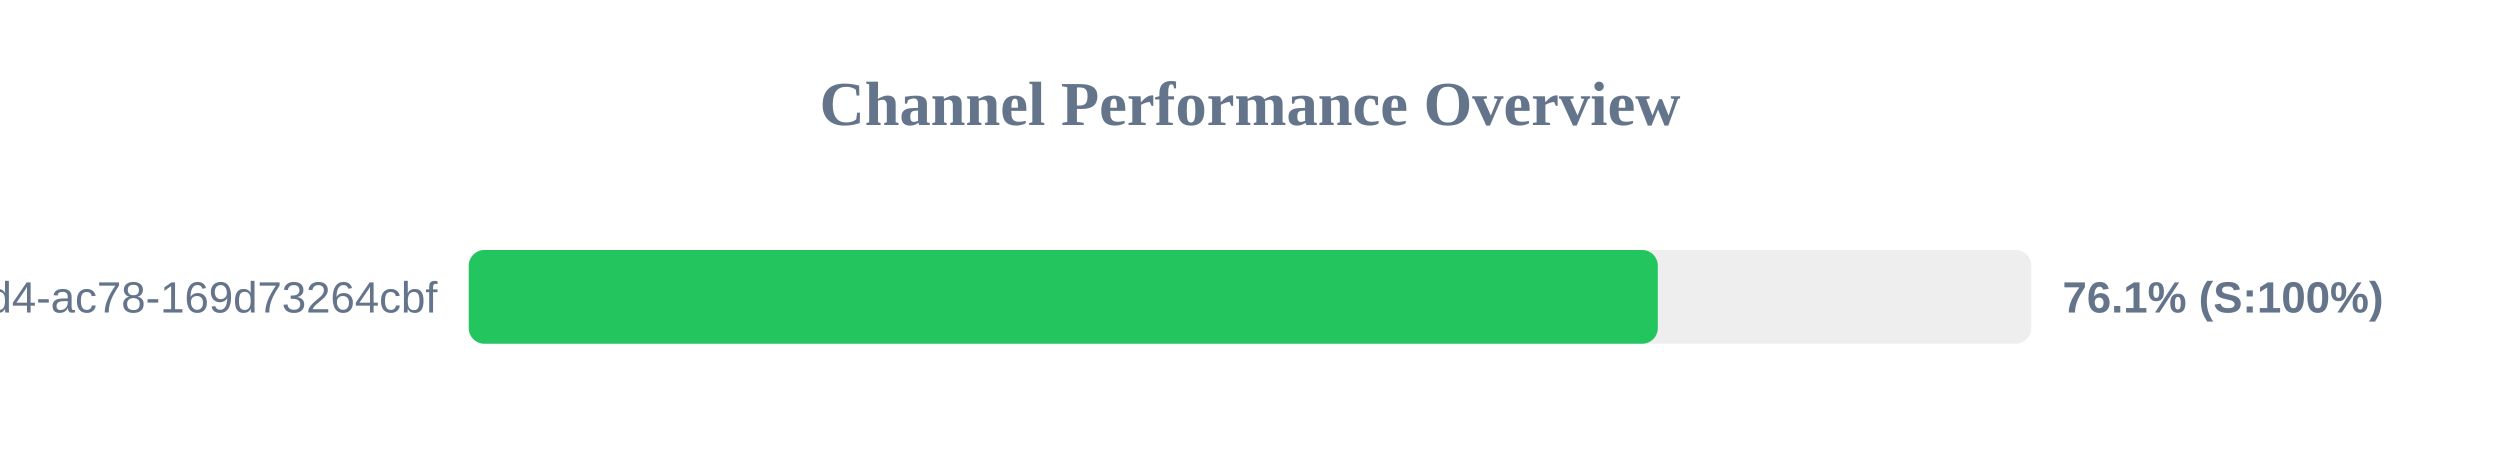
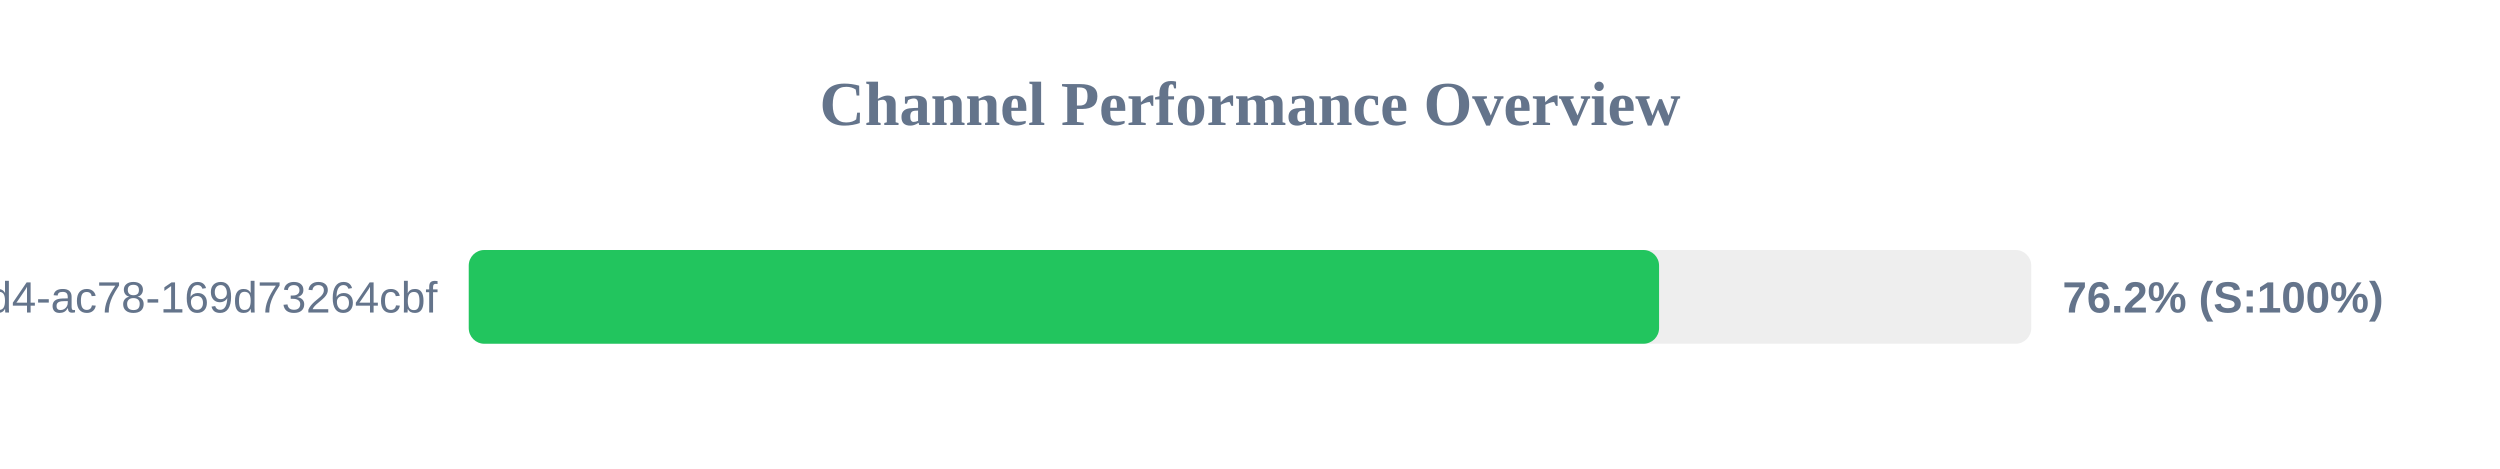
<svg xmlns="http://www.w3.org/2000/svg" width="800" height="150" version="1.1">
  <style>
        .row { font: 14px Arial; fill: #64748b; }
        .score { font: bold 14px Arial; fill: #64748b; }
    </style>
  <text x="400" y="40" text-anchor="middle" font-size="20px" font-weight="bold" fill="#64748b">Channel Performance Overview</text>
  <rect x="150" y="80" width="500" height="30" fill="#eee" rx="5" />
-   <rect x="150" y="80" width="380.5" height="30" fill="#22c55e" rx="5" />
+   <rect x="150" y="80" width="380.9" height="30" fill="#22c55e" rx="5" />
  <text x="140" y="100" text-anchor="end" class="row">?uuid=48c2c901-72e6-46d4-ac78-169d73264cbf</text>
-   <text x="660" y="100" text-anchor="start" class="score">76.1% (S:100%)</text>
+   <text x="660" y="100" text-anchor="start" class="score">76.2% (S:100%)</text>
</svg>
